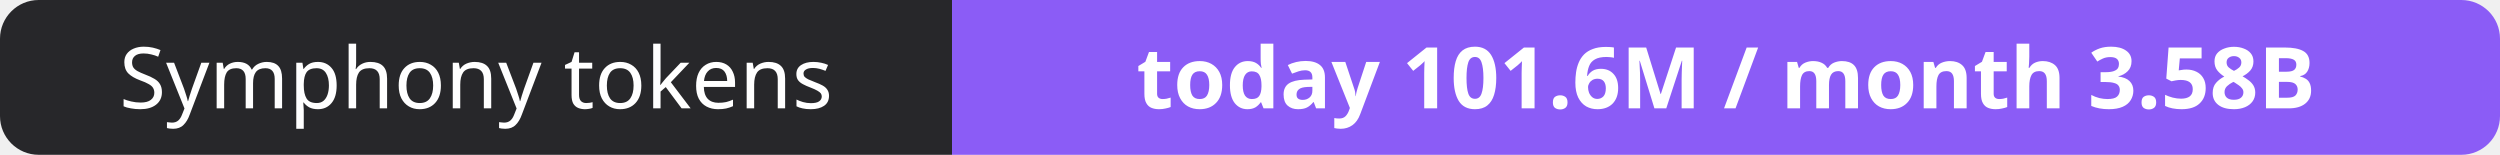
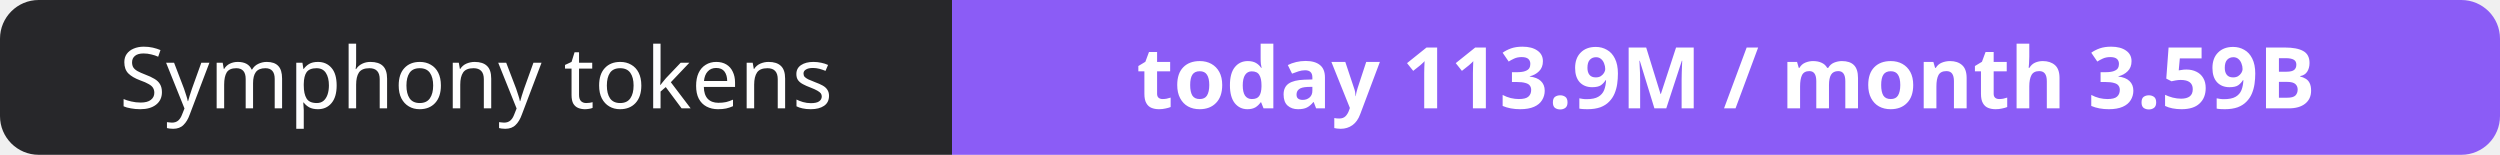
- <svg xmlns="http://www.w3.org/2000/svg" width="323" height="20" role="img" aria-label="Symphony tokens: today 101.6M / month 3.58B">
+ <svg xmlns="http://www.w3.org/2000/svg" width="323" height="20" role="img" aria-label="Symphony tokens: today 113.9M / month 3.59B">
  <clipPath id="r">
    <rect width="323" height="20" rx="5" fill="#fff" />
  </clipPath>
  <g clip-path="url(#r)">
    <rect width="123" height="20" fill="#27272a" />
    <rect x="123" width="200" height="20" fill="#8b5cf6" />
  </g>
  <g fill="#fff" text-anchor="middle" font-family="Verdana,Geneva,sans-serif" font-size="11">
    <text x="61.5" y="14">Symphony tokens</text>
-     <text x="223.0" y="14" font-weight="700">today 101.6M / month 3.58B</text>
+     <text x="223.0" y="14" font-weight="700">today 113.9M / month 3.59B</text>
  </g>
</svg>
